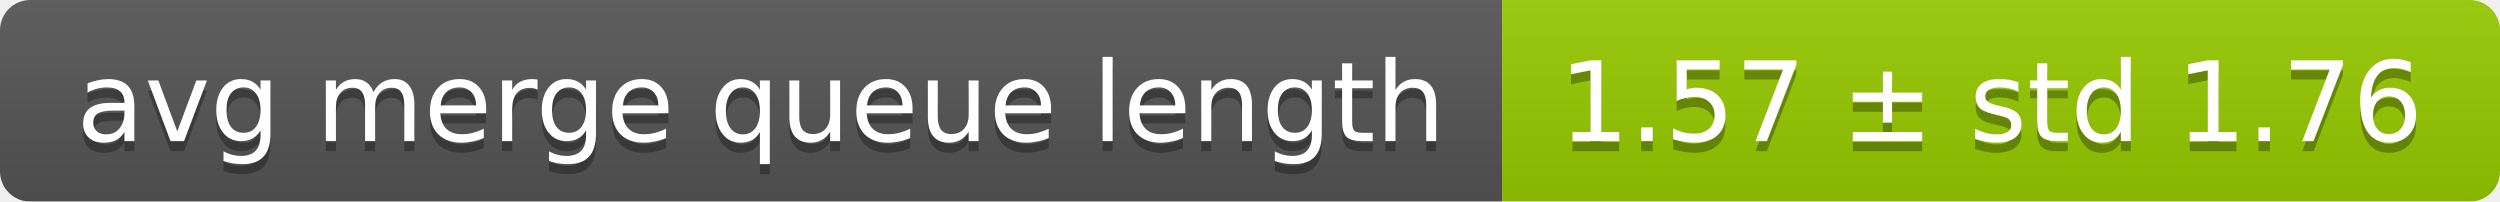
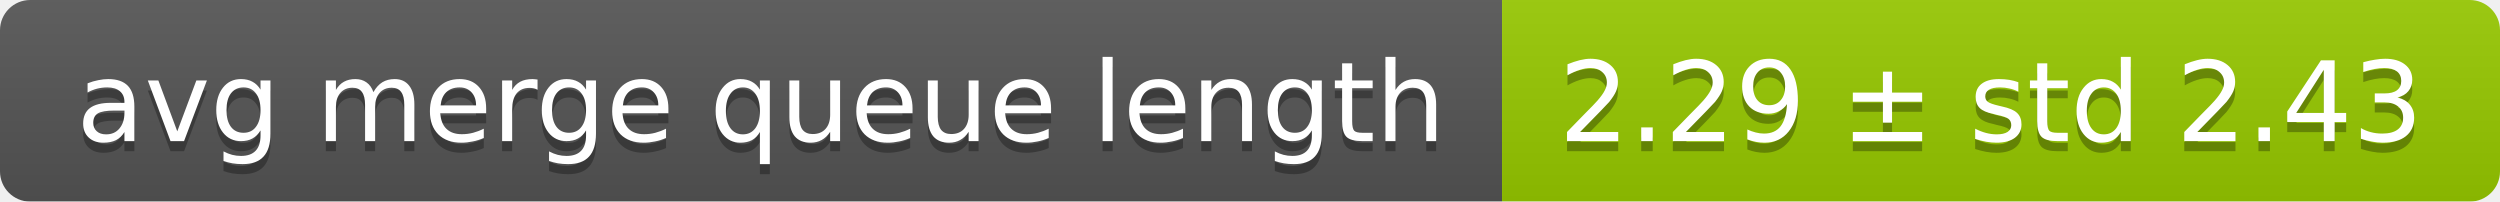
<svg xmlns="http://www.w3.org/2000/svg" width="248" height="20">
  <linearGradient id="smooth" x2="0" y2="100%">
    <stop offset="0" stop-color="#bbb" stop-opacity=".1" />
    <stop offset="1" stop-opacity=".1" />
  </linearGradient>
  <mask id="round">
    <rect width="248" height="20" rx="3" fill="#fff" />
  </mask>
  <g mask="url(#round)">
    <rect width="149" height="20" fill="#555" />
    <rect x="149" width="99" height="20" fill="#97ca00" />
    <rect width="248" height="20" fill="url(#smooth)" />
  </g>
  <g fill="#fff" text-anchor="middle" font-family="DejaVu Sans,Verdana,Geneva,sans-serif" font-size="11">
    <text x="75.5" y="15" fill="#010101" fill-opacity=".3">avg merge queue length</text>
    <text x="75.5" y="14">avg merge queue length</text>
-     <text x="197.5" y="15" fill="#010101" fill-opacity=".3">1.57 ± std 1.76</text>
-     <text x="197.5" y="14">1.57 ± std 1.76</text>
+     <text x="197.5" y="15" fill="#010101" fill-opacity=".3">2.29 ± std 2.43</text>
+     <text x="197.5" y="14">2.29 ± std 2.43</text>
  </g>
</svg>
